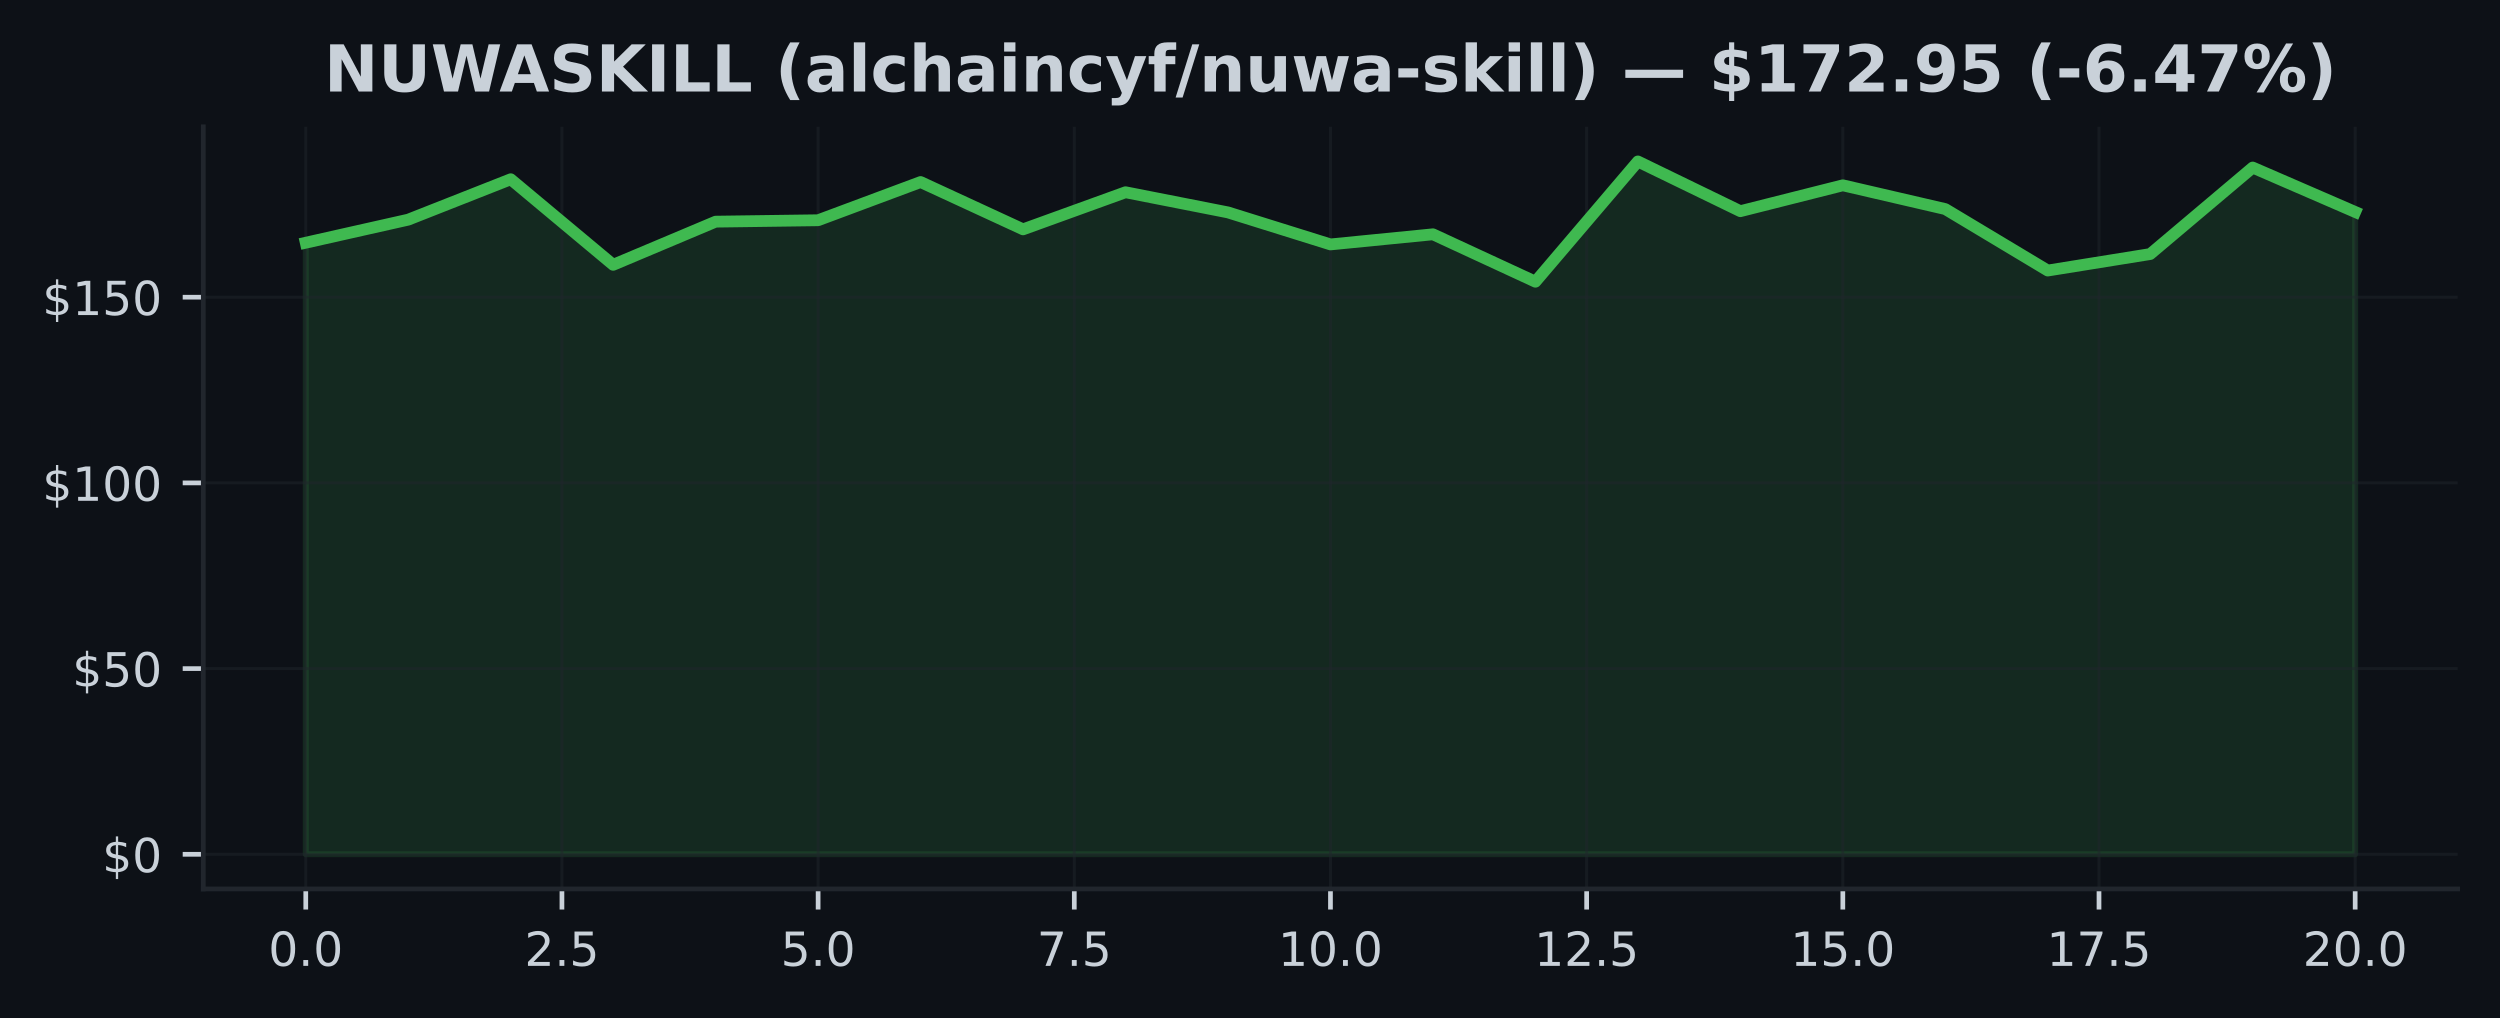
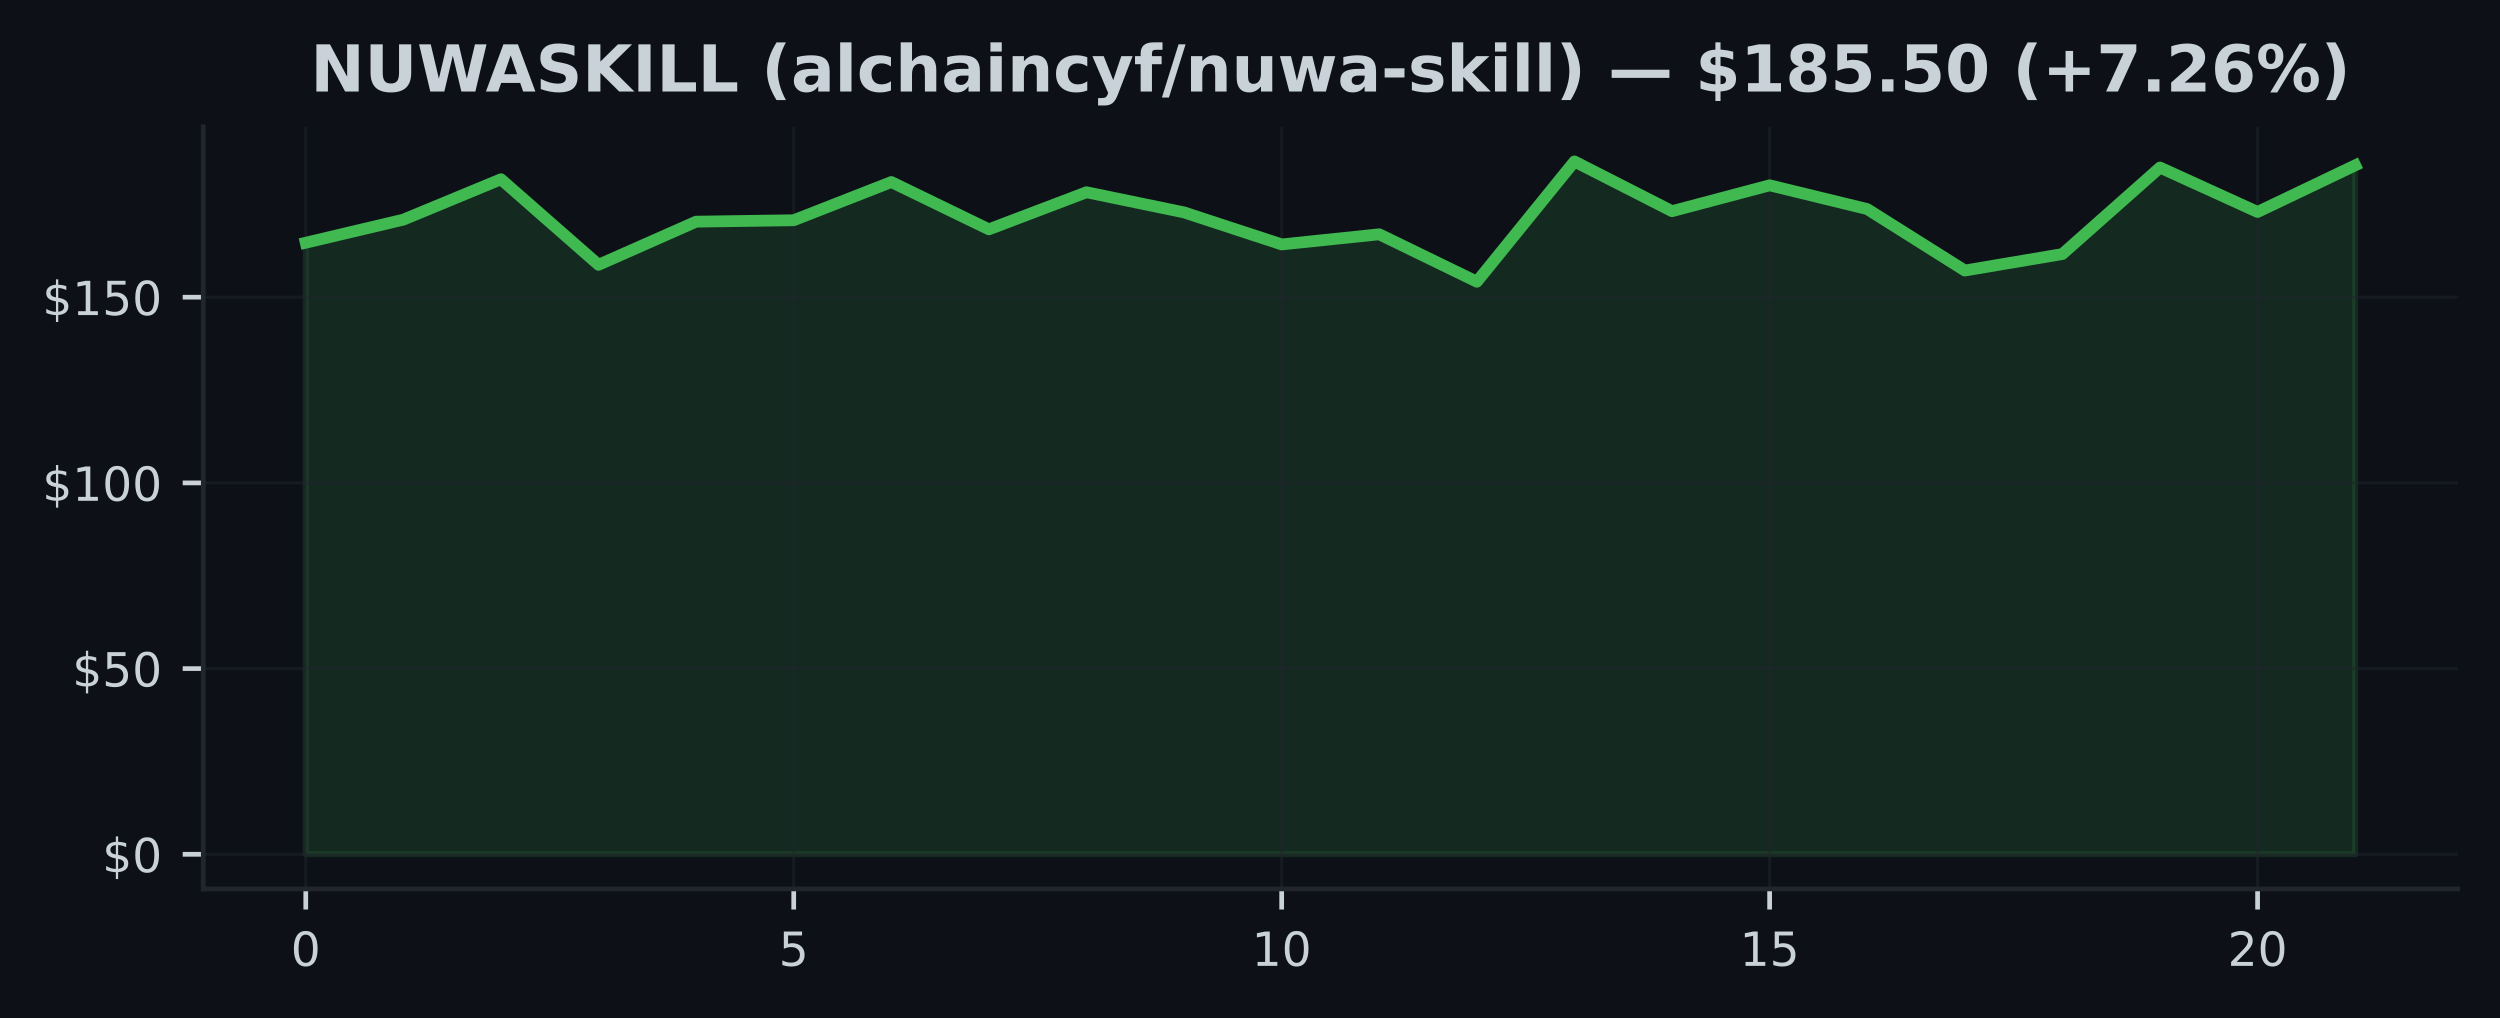
<svg xmlns="http://www.w3.org/2000/svg" xmlns:xlink="http://www.w3.org/1999/xlink" width="425pt" height="173.061pt" viewBox="0 0 425 173.061" version="1.1">
  <defs>
    <style type="text/css">*{stroke-linejoin: round; stroke-linecap: butt}</style>
  </defs>
  <g id="figure_1">
    <g id="patch_1">
      <path d="M 0 173.061  L 425 173.061  L 425 0  L 0 0  z " style="fill: #0d1117" />
    </g>
    <g id="axes_1">
      <g id="patch_2">
        <path d="M 34.56 151.118  L 417.8 151.118  L 417.8 21.558  L 34.56 21.558  z " style="fill: #0d1117" />
      </g>
      <g id="FillBetweenPolyCollection_1">
        <defs>
-           <path id="m38fec01696" d="M 51.98 -27.832  L 51.98 -131.799  L 69.4 -135.72  L 86.82 -142.589  L 104.24 -128.042  L 121.66 -135.379  L 139.08 -135.619  L 156.5 -142.116  L 173.92 -134.072  L 191.34 -140.379  L 208.76 -136.951  L 226.18 -131.509  L 243.6 -133.232  L 261.02 -125.17  L 278.44 -145.613  L 295.86 -137.159  L 313.28 -141.56  L 330.7 -137.519  L 348.12 -127.07  L 365.54 -129.873  L 382.96 -144.578  L 400.38 -137.027  L 400.38 -27.832  L 400.38 -27.832  L 382.96 -27.832  L 365.54 -27.832  L 348.12 -27.832  L 330.7 -27.832  L 313.28 -27.832  L 295.86 -27.832  L 278.44 -27.832  L 261.02 -27.832  L 243.6 -27.832  L 226.18 -27.832  L 208.76 -27.832  L 191.34 -27.832  L 173.92 -27.832  L 156.5 -27.832  L 139.08 -27.832  L 121.66 -27.832  L 104.24 -27.832  L 86.82 -27.832  L 69.4 -27.832  L 51.98 -27.832  z " style="stroke: #3fb950; stroke-opacity: 0.15" />
+           <path id="m4624e35504" d="M 51.98 -27.832  L 51.98 -131.799  L 68.57 -135.72  L 85.161 -142.589  L 101.751 -128.042  L 118.342 -135.379  L 134.932 -135.619  L 151.523 -142.116  L 168.113 -134.072  L 184.704 -140.379  L 201.294 -136.951  L 217.885 -131.509  L 234.475 -133.232  L 251.066 -125.17  L 267.656 -145.613  L 284.247 -137.159  L 300.837 -141.56  L 317.428 -137.519  L 334.018 -127.07  L 350.609 -129.873  L 367.199 -144.578  L 383.79 -137.027  L 400.38 -144.95  L 400.38 -27.832  L 400.38 -27.832  L 383.79 -27.832  L 367.199 -27.832  L 350.609 -27.832  L 334.018 -27.832  L 317.428 -27.832  L 300.837 -27.832  L 284.247 -27.832  L 267.656 -27.832  L 251.066 -27.832  L 234.475 -27.832  L 217.885 -27.832  L 201.294 -27.832  L 184.704 -27.832  L 168.113 -27.832  L 151.523 -27.832  L 134.932 -27.832  L 118.342 -27.832  L 101.751 -27.832  L 85.161 -27.832  L 68.57 -27.832  L 51.98 -27.832  z " style="stroke: #3fb950; stroke-opacity: 0.15" />
        </defs>
-         <g clip-path="url(#p7808bc5bac)">
-           <use xlink:href="#m38fec01696" x="0" y="173.061" style="fill: #3fb950; fill-opacity: 0.15; stroke: #3fb950; stroke-opacity: 0.15" />
+         <g clip-path="url(#p71790ba3cb)">
+           <use xlink:href="#m4624e35504" x="0" y="173.061" style="fill: #3fb950; fill-opacity: 0.15; stroke: #3fb950; stroke-opacity: 0.15" />
        </g>
      </g>
      <g id="matplotlib.axis_1">
        <g id="xtick_1">
          <g id="line2d_1">
-             <path d="M 51.98 151.118  L 51.98 21.558  " clip-path="url(#p7808bc5bac)" style="fill: none; stroke: #21262d; stroke-opacity: 0.5; stroke-width: 0.5; stroke-linecap: square" />
+             <path d="M 51.98 151.118  L 51.98 21.558  " clip-path="url(#p71790ba3cb)" style="fill: none; stroke: #21262d; stroke-opacity: 0.5; stroke-width: 0.5; stroke-linecap: square" />
          </g>
          <g id="line2d_2">
            <defs>
-               <path id="mf707129010" d="M 0 0  L 0 3.5  " style="stroke: #c9d1d9; stroke-width: 0.8" />
+               <path id="m73d5adb176" d="M 0 0  L 0 3.5  " style="stroke: #c9d1d9; stroke-width: 0.8" />
            </defs>
            <g>
-               <use xlink:href="#mf707129010" x="51.98" y="151.118" style="fill: #c9d1d9; stroke: #c9d1d9; stroke-width: 0.8" />
+               <use xlink:href="#m73d5adb176" x="51.98" y="151.118" style="fill: #c9d1d9; stroke: #c9d1d9; stroke-width: 0.8" />
            </g>
          </g>
          <g id="text_1">
-             <g style="fill: #c9d1d9" transform="translate(45.61875 164.197) scale(0.08 -0.08)">
+             <g style="fill: #c9d1d9" transform="translate(49.435 164.197) scale(0.08 -0.08)">
              <defs>
                <path id="DejaVuSans-30" d="M 2034 4250  Q 1547 4250 1301 3770  Q 1056 3291 1056 2328  Q 1056 1369 1301 889  Q 1547 409 2034 409  Q 2525 409 2770 889  Q 3016 1369 3016 2328  Q 3016 3291 2770 3770  Q 2525 4250 2034 4250  z M 2034 4750  Q 2819 4750 3233 4129  Q 3647 3509 3647 2328  Q 3647 1150 3233 529  Q 2819 -91 2034 -91  Q 1250 -91 836 529  Q 422 1150 422 2328  Q 422 3509 836 4129  Q 1250 4750 2034 4750  z " transform="scale(0.015625)" />
-                 <path id="DejaVuSans-2e" d="M 684 794  L 1344 794  L 1344 0  L 684 0  L 684 794  z " transform="scale(0.015625)" />
              </defs>
              <use xlink:href="#DejaVuSans-30" />
-               <use xlink:href="#DejaVuSans-2e" transform="translate(63.62305 0)" />
-               <use xlink:href="#DejaVuSans-30" transform="translate(95.41016 0)" />
            </g>
          </g>
        </g>
        <g id="xtick_2">
          <g id="line2d_3">
-             <path d="M 95.53 151.118  L 95.53 21.558  " clip-path="url(#p7808bc5bac)" style="fill: none; stroke: #21262d; stroke-opacity: 0.5; stroke-width: 0.5; stroke-linecap: square" />
+             <path d="M 134.932 151.118  L 134.932 21.558  " clip-path="url(#p71790ba3cb)" style="fill: none; stroke: #21262d; stroke-opacity: 0.5; stroke-width: 0.5; stroke-linecap: square" />
          </g>
          <g id="line2d_4">
            <g>
-               <use xlink:href="#mf707129010" x="95.53" y="151.118" style="fill: #c9d1d9; stroke: #c9d1d9; stroke-width: 0.8" />
+               <use xlink:href="#m73d5adb176" x="134.932" y="151.118" style="fill: #c9d1d9; stroke: #c9d1d9; stroke-width: 0.8" />
            </g>
          </g>
          <g id="text_2">
-             <g style="fill: #c9d1d9" transform="translate(89.16875 164.197) scale(0.08 -0.08)">
-               <defs>
-                 <path id="DejaVuSans-32" d="M 1228 531  L 3431 531  L 3431 0  L 469 0  L 469 531  Q 828 903 1448 1529  Q 2069 2156 2228 2338  Q 2531 2678 2651 2914  Q 2772 3150 2772 3378  Q 2772 3750 2511 3984  Q 2250 4219 1831 4219  Q 1534 4219 1204 4116  Q 875 4013 500 3803  L 500 4441  Q 881 4594 1212 4672  Q 1544 4750 1819 4750  Q 2544 4750 2975 4387  Q 3406 4025 3406 3419  Q 3406 3131 3298 2873  Q 3191 2616 2906 2266  Q 2828 2175 2409 1742  Q 1991 1309 1228 531  z " transform="scale(0.015625)" />
+             <g style="fill: #c9d1d9" transform="translate(132.3874 164.197) scale(0.08 -0.08)">
+               <defs>
                <path id="DejaVuSans-35" d="M 691 4666  L 3169 4666  L 3169 4134  L 1269 4134  L 1269 2991  Q 1406 3038 1543 3061  Q 1681 3084 1819 3084  Q 2600 3084 3056 2656  Q 3513 2228 3513 1497  Q 3513 744 3044 326  Q 2575 -91 1722 -91  Q 1428 -91 1123 -41  Q 819 9 494 109  L 494 744  Q 775 591 1075 516  Q 1375 441 1709 441  Q 2250 441 2565 725  Q 2881 1009 2881 1497  Q 2881 1984 2565 2268  Q 2250 2553 1709 2553  Q 1456 2553 1204 2497  Q 953 2441 691 2322  L 691 4666  z " transform="scale(0.015625)" />
              </defs>
-               <use xlink:href="#DejaVuSans-32" />
-               <use xlink:href="#DejaVuSans-2e" transform="translate(63.62305 0)" />
-               <use xlink:href="#DejaVuSans-35" transform="translate(95.41016 0)" />
+               <use xlink:href="#DejaVuSans-35" />
            </g>
          </g>
        </g>
        <g id="xtick_3">
          <g id="line2d_5">
-             <path d="M 139.08 151.118  L 139.08 21.558  " clip-path="url(#p7808bc5bac)" style="fill: none; stroke: #21262d; stroke-opacity: 0.5; stroke-width: 0.5; stroke-linecap: square" />
+             <path d="M 217.885 151.118  L 217.885 21.558  " clip-path="url(#p71790ba3cb)" style="fill: none; stroke: #21262d; stroke-opacity: 0.5; stroke-width: 0.5; stroke-linecap: square" />
          </g>
          <g id="line2d_6">
            <g>
-               <use xlink:href="#mf707129010" x="139.08" y="151.118" style="fill: #c9d1d9; stroke: #c9d1d9; stroke-width: 0.8" />
+               <use xlink:href="#m73d5adb176" x="217.885" y="151.118" style="fill: #c9d1d9; stroke: #c9d1d9; stroke-width: 0.8" />
            </g>
          </g>
          <g id="text_3">
-             <g style="fill: #c9d1d9" transform="translate(132.7188 164.197) scale(0.08 -0.08)">
-               <use xlink:href="#DejaVuSans-35" />
-               <use xlink:href="#DejaVuSans-2e" transform="translate(63.62305 0)" />
-               <use xlink:href="#DejaVuSans-30" transform="translate(95.41016 0)" />
+             <g style="fill: #c9d1d9" transform="translate(212.7948 164.197) scale(0.08 -0.08)">
+               <defs>
+                 <path id="DejaVuSans-31" d="M 794 531  L 1825 531  L 1825 4091  L 703 3866  L 703 4441  L 1819 4666  L 2450 4666  L 2450 531  L 3481 531  L 3481 0  L 794 0  L 794 531  z " transform="scale(0.015625)" />
+               </defs>
+               <use xlink:href="#DejaVuSans-31" />
+               <use xlink:href="#DejaVuSans-30" transform="translate(63.62305 0)" />
            </g>
          </g>
        </g>
        <g id="xtick_4">
          <g id="line2d_7">
-             <path d="M 182.63 151.118  L 182.63 21.558  " clip-path="url(#p7808bc5bac)" style="fill: none; stroke: #21262d; stroke-opacity: 0.5; stroke-width: 0.5; stroke-linecap: square" />
+             <path d="M 300.837 151.118  L 300.837 21.558  " clip-path="url(#p71790ba3cb)" style="fill: none; stroke: #21262d; stroke-opacity: 0.5; stroke-width: 0.5; stroke-linecap: square" />
          </g>
          <g id="line2d_8">
            <g>
-               <use xlink:href="#mf707129010" x="182.63" y="151.118" style="fill: #c9d1d9; stroke: #c9d1d9; stroke-width: 0.8" />
+               <use xlink:href="#m73d5adb176" x="300.837" y="151.118" style="fill: #c9d1d9; stroke: #c9d1d9; stroke-width: 0.8" />
            </g>
          </g>
          <g id="text_4">
-             <g style="fill: #c9d1d9" transform="translate(176.2688 164.197) scale(0.08 -0.08)">
-               <defs>
-                 <path id="DejaVuSans-37" d="M 525 4666  L 3525 4666  L 3525 4397  L 1831 0  L 1172 0  L 2766 4134  L 525 4134  L 525 4666  z " transform="scale(0.015625)" />
-               </defs>
-               <use xlink:href="#DejaVuSans-37" />
-               <use xlink:href="#DejaVuSans-2e" transform="translate(63.62305 0)" />
-               <use xlink:href="#DejaVuSans-35" transform="translate(95.41016 0)" />
+             <g style="fill: #c9d1d9" transform="translate(295.7471 164.197) scale(0.08 -0.08)">
+               <use xlink:href="#DejaVuSans-31" />
+               <use xlink:href="#DejaVuSans-35" transform="translate(63.62305 0)" />
            </g>
          </g>
        </g>
        <g id="xtick_5">
          <g id="line2d_9">
-             <path d="M 226.18 151.118  L 226.18 21.558  " clip-path="url(#p7808bc5bac)" style="fill: none; stroke: #21262d; stroke-opacity: 0.5; stroke-width: 0.5; stroke-linecap: square" />
+             <path d="M 383.79 151.118  L 383.79 21.558  " clip-path="url(#p71790ba3cb)" style="fill: none; stroke: #21262d; stroke-opacity: 0.5; stroke-width: 0.5; stroke-linecap: square" />
          </g>
          <g id="line2d_10">
            <g>
-               <use xlink:href="#mf707129010" x="226.18" y="151.118" style="fill: #c9d1d9; stroke: #c9d1d9; stroke-width: 0.8" />
+               <use xlink:href="#m73d5adb176" x="383.79" y="151.118" style="fill: #c9d1d9; stroke: #c9d1d9; stroke-width: 0.8" />
            </g>
          </g>
          <g id="text_5">
-             <g style="fill: #c9d1d9" transform="translate(217.2738 164.197) scale(0.08 -0.08)">
-               <defs>
-                 <path id="DejaVuSans-31" d="M 794 531  L 1825 531  L 1825 4091  L 703 3866  L 703 4441  L 1819 4666  L 2450 4666  L 2450 531  L 3481 531  L 3481 0  L 794 0  L 794 531  z " transform="scale(0.015625)" />
-               </defs>
-               <use xlink:href="#DejaVuSans-31" />
-               <use xlink:href="#DejaVuSans-30" transform="translate(63.62305 0)" />
-               <use xlink:href="#DejaVuSans-2e" transform="translate(127.2461 0)" />
-               <use xlink:href="#DejaVuSans-30" transform="translate(159.0332 0)" />
-             </g>
-           </g>
-         </g>
-         <g id="xtick_6">
-           <g id="line2d_11">
-             <path d="M 269.73 151.118  L 269.73 21.558  " clip-path="url(#p7808bc5bac)" style="fill: none; stroke: #21262d; stroke-opacity: 0.5; stroke-width: 0.5; stroke-linecap: square" />
-           </g>
-           <g id="line2d_12">
-             <g>
-               <use xlink:href="#mf707129010" x="269.73" y="151.118" style="fill: #c9d1d9; stroke: #c9d1d9; stroke-width: 0.8" />
-             </g>
-           </g>
-           <g id="text_6">
-             <g style="fill: #c9d1d9" transform="translate(260.8238 164.197) scale(0.08 -0.08)">
-               <use xlink:href="#DejaVuSans-31" />
-               <use xlink:href="#DejaVuSans-32" transform="translate(63.62305 0)" />
-               <use xlink:href="#DejaVuSans-2e" transform="translate(127.2461 0)" />
-               <use xlink:href="#DejaVuSans-35" transform="translate(159.0332 0)" />
-             </g>
-           </g>
-         </g>
-         <g id="xtick_7">
-           <g id="line2d_13">
-             <path d="M 313.28 151.118  L 313.28 21.558  " clip-path="url(#p7808bc5bac)" style="fill: none; stroke: #21262d; stroke-opacity: 0.5; stroke-width: 0.5; stroke-linecap: square" />
-           </g>
-           <g id="line2d_14">
-             <g>
-               <use xlink:href="#mf707129010" x="313.28" y="151.118" style="fill: #c9d1d9; stroke: #c9d1d9; stroke-width: 0.8" />
-             </g>
-           </g>
-           <g id="text_7">
-             <g style="fill: #c9d1d9" transform="translate(304.3737 164.197) scale(0.08 -0.08)">
-               <use xlink:href="#DejaVuSans-31" />
-               <use xlink:href="#DejaVuSans-35" transform="translate(63.62305 0)" />
-               <use xlink:href="#DejaVuSans-2e" transform="translate(127.2461 0)" />
-               <use xlink:href="#DejaVuSans-30" transform="translate(159.0332 0)" />
-             </g>
-           </g>
-         </g>
-         <g id="xtick_8">
-           <g id="line2d_15">
-             <path d="M 356.83 151.118  L 356.83 21.558  " clip-path="url(#p7808bc5bac)" style="fill: none; stroke: #21262d; stroke-opacity: 0.5; stroke-width: 0.5; stroke-linecap: square" />
-           </g>
-           <g id="line2d_16">
-             <g>
-               <use xlink:href="#mf707129010" x="356.83" y="151.118" style="fill: #c9d1d9; stroke: #c9d1d9; stroke-width: 0.8" />
-             </g>
-           </g>
-           <g id="text_8">
-             <g style="fill: #c9d1d9" transform="translate(347.9237 164.197) scale(0.08 -0.08)">
-               <use xlink:href="#DejaVuSans-31" />
-               <use xlink:href="#DejaVuSans-37" transform="translate(63.62305 0)" />
-               <use xlink:href="#DejaVuSans-2e" transform="translate(127.2461 0)" />
-               <use xlink:href="#DejaVuSans-35" transform="translate(159.0332 0)" />
-             </g>
-           </g>
-         </g>
-         <g id="xtick_9">
-           <g id="line2d_17">
-             <path d="M 400.38 151.118  L 400.38 21.558  " clip-path="url(#p7808bc5bac)" style="fill: none; stroke: #21262d; stroke-opacity: 0.5; stroke-width: 0.5; stroke-linecap: square" />
-           </g>
-           <g id="line2d_18">
-             <g>
-               <use xlink:href="#mf707129010" x="400.38" y="151.118" style="fill: #c9d1d9; stroke: #c9d1d9; stroke-width: 0.8" />
-             </g>
-           </g>
-           <g id="text_9">
-             <g style="fill: #c9d1d9" transform="translate(391.4737 164.197) scale(0.08 -0.08)">
+             <g style="fill: #c9d1d9" transform="translate(378.6995 164.197) scale(0.08 -0.08)">
+               <defs>
+                 <path id="DejaVuSans-32" d="M 1228 531  L 3431 531  L 3431 0  L 469 0  L 469 531  Q 828 903 1448 1529  Q 2069 2156 2228 2338  Q 2531 2678 2651 2914  Q 2772 3150 2772 3378  Q 2772 3750 2511 3984  Q 2250 4219 1831 4219  Q 1534 4219 1204 4116  Q 875 4013 500 3803  L 500 4441  Q 881 4594 1212 4672  Q 1544 4750 1819 4750  Q 2544 4750 2975 4387  Q 3406 4025 3406 3419  Q 3406 3131 3298 2873  Q 3191 2616 2906 2266  Q 2828 2175 2409 1742  Q 1991 1309 1228 531  z " transform="scale(0.015625)" />
+               </defs>
              <use xlink:href="#DejaVuSans-32" />
              <use xlink:href="#DejaVuSans-30" transform="translate(63.62305 0)" />
-               <use xlink:href="#DejaVuSans-2e" transform="translate(127.2461 0)" />
-               <use xlink:href="#DejaVuSans-30" transform="translate(159.0332 0)" />
            </g>
          </g>
        </g>
      </g>
      <g id="matplotlib.axis_2">
        <g id="ytick_1">
-           <g id="line2d_19">
-             <path d="M 34.56 145.229  L 417.8 145.229  " clip-path="url(#p7808bc5bac)" style="fill: none; stroke: #21262d; stroke-opacity: 0.5; stroke-width: 0.5; stroke-linecap: square" />
-           </g>
-           <g id="line2d_20">
+           <g id="line2d_11">
+             <path d="M 34.56 145.229  L 417.8 145.229  " clip-path="url(#p71790ba3cb)" style="fill: none; stroke: #21262d; stroke-opacity: 0.5; stroke-width: 0.5; stroke-linecap: square" />
+           </g>
+           <g id="line2d_12">
            <defs>
-               <path id="m2c78cc59fc" d="M 0 0  L -3.5 0  " style="stroke: #c9d1d9; stroke-width: 0.8" />
+               <path id="mf3422c7483" d="M 0 0  L -3.5 0  " style="stroke: #c9d1d9; stroke-width: 0.8" />
            </defs>
            <g>
-               <use xlink:href="#m2c78cc59fc" x="34.56" y="145.229" style="fill: #c9d1d9; stroke: #c9d1d9; stroke-width: 0.8" />
-             </g>
-           </g>
-           <g id="text_10">
+               <use xlink:href="#mf3422c7483" x="34.56" y="145.229" style="fill: #c9d1d9; stroke: #c9d1d9; stroke-width: 0.8" />
+             </g>
+           </g>
+           <g id="text_6">
            <g style="fill: #c9d1d9" transform="translate(17.38 148.2686) scale(0.08 -0.08)">
              <defs>
                <path id="DejaVuSans-24" d="M 2163 -941  L 1850 -941  L 1847 0  Q 1519 6 1191 76  Q 863 147 531 288  L 531 850  Q 850 650 1176 548  Q 1503 447 1850 444  L 1850 1869  Q 1159 1981 845 2250  Q 531 2519 531 2988  Q 531 3497 872 3790  Q 1213 4084 1850 4128  L 1850 4863  L 2163 4863  L 2163 4138  Q 2453 4125 2725 4076  Q 2997 4028 3256 3944  L 3256 3397  Q 2997 3528 2723 3600  Q 2450 3672 2163 3684  L 2163 2350  Q 2872 2241 3206 1959  Q 3541 1678 3541 1191  Q 3541 663 3186 358  Q 2831 53 2163 6  L 2163 -941  z M 1850 2406  L 1850 3688  Q 1488 3647 1297 3481  Q 1106 3316 1106 3041  Q 1106 2772 1282 2622  Q 1459 2472 1850 2406  z M 2163 1806  L 2163 453  Q 2559 506 2761 678  Q 2963 850 2963 1131  Q 2963 1406 2770 1568  Q 2578 1731 2163 1806  z " transform="scale(0.015625)" />
              </defs>
              <use xlink:href="#DejaVuSans-24" />
              <use xlink:href="#DejaVuSans-30" transform="translate(63.62305 0)" />
            </g>
          </g>
        </g>
        <g id="ytick_2">
-           <g id="line2d_21">
-             <path d="M 34.56 113.661  L 417.8 113.661  " clip-path="url(#p7808bc5bac)" style="fill: none; stroke: #21262d; stroke-opacity: 0.5; stroke-width: 0.5; stroke-linecap: square" />
-           </g>
-           <g id="line2d_22">
-             <g>
-               <use xlink:href="#m2c78cc59fc" x="34.56" y="113.661" style="fill: #c9d1d9; stroke: #c9d1d9; stroke-width: 0.8" />
-             </g>
-           </g>
-           <g id="text_11">
+           <g id="line2d_13">
+             <path d="M 34.56 113.661  L 417.8 113.661  " clip-path="url(#p71790ba3cb)" style="fill: none; stroke: #21262d; stroke-opacity: 0.5; stroke-width: 0.5; stroke-linecap: square" />
+           </g>
+           <g id="line2d_14">
+             <g>
+               <use xlink:href="#mf3422c7483" x="34.56" y="113.661" style="fill: #c9d1d9; stroke: #c9d1d9; stroke-width: 0.8" />
+             </g>
+           </g>
+           <g id="text_7">
            <g style="fill: #c9d1d9" transform="translate(12.29 116.7001) scale(0.08 -0.08)">
              <use xlink:href="#DejaVuSans-24" />
              <use xlink:href="#DejaVuSans-35" transform="translate(63.62305 0)" />
              <use xlink:href="#DejaVuSans-30" transform="translate(127.2461 0)" />
            </g>
          </g>
        </g>
        <g id="ytick_3">
-           <g id="line2d_23">
-             <path d="M 34.56 82.092  L 417.8 82.092  " clip-path="url(#p7808bc5bac)" style="fill: none; stroke: #21262d; stroke-opacity: 0.5; stroke-width: 0.5; stroke-linecap: square" />
-           </g>
-           <g id="line2d_24">
-             <g>
-               <use xlink:href="#m2c78cc59fc" x="34.56" y="82.092" style="fill: #c9d1d9; stroke: #c9d1d9; stroke-width: 0.8" />
-             </g>
-           </g>
-           <g id="text_12">
+           <g id="line2d_15">
+             <path d="M 34.56 82.092  L 417.8 82.092  " clip-path="url(#p71790ba3cb)" style="fill: none; stroke: #21262d; stroke-opacity: 0.5; stroke-width: 0.5; stroke-linecap: square" />
+           </g>
+           <g id="line2d_16">
+             <g>
+               <use xlink:href="#mf3422c7483" x="34.56" y="82.092" style="fill: #c9d1d9; stroke: #c9d1d9; stroke-width: 0.8" />
+             </g>
+           </g>
+           <g id="text_8">
            <g style="fill: #c9d1d9" transform="translate(7.2 85.1317) scale(0.08 -0.08)">
              <use xlink:href="#DejaVuSans-24" />
              <use xlink:href="#DejaVuSans-31" transform="translate(63.62305 0)" />
              <use xlink:href="#DejaVuSans-30" transform="translate(127.2461 0)" />
              <use xlink:href="#DejaVuSans-30" transform="translate(190.8691 0)" />
            </g>
          </g>
        </g>
        <g id="ytick_4">
-           <g id="line2d_25">
-             <path d="M 34.56 50.524  L 417.8 50.524  " clip-path="url(#p7808bc5bac)" style="fill: none; stroke: #21262d; stroke-opacity: 0.5; stroke-width: 0.5; stroke-linecap: square" />
-           </g>
-           <g id="line2d_26">
-             <g>
-               <use xlink:href="#m2c78cc59fc" x="34.56" y="50.524" style="fill: #c9d1d9; stroke: #c9d1d9; stroke-width: 0.8" />
-             </g>
-           </g>
-           <g id="text_13">
+           <g id="line2d_17">
+             <path d="M 34.56 50.524  L 417.8 50.524  " clip-path="url(#p71790ba3cb)" style="fill: none; stroke: #21262d; stroke-opacity: 0.5; stroke-width: 0.5; stroke-linecap: square" />
+           </g>
+           <g id="line2d_18">
+             <g>
+               <use xlink:href="#mf3422c7483" x="34.56" y="50.524" style="fill: #c9d1d9; stroke: #c9d1d9; stroke-width: 0.8" />
+             </g>
+           </g>
+           <g id="text_9">
            <g style="fill: #c9d1d9" transform="translate(7.2 53.56327) scale(0.08 -0.08)">
              <use xlink:href="#DejaVuSans-24" />
              <use xlink:href="#DejaVuSans-31" transform="translate(63.62305 0)" />
              <use xlink:href="#DejaVuSans-35" transform="translate(127.2461 0)" />
              <use xlink:href="#DejaVuSans-30" transform="translate(190.8691 0)" />
            </g>
          </g>
        </g>
      </g>
-       <g id="line2d_27">
-         <path d="M 51.98 41.262  L 69.4 37.341  L 86.82 30.472  L 104.24 45.018  L 121.66 37.682  L 139.08 37.442  L 156.5 30.945  L 173.92 38.989  L 191.34 32.681  L 208.76 36.11  L 226.18 41.552  L 243.6 39.829  L 261.02 47.891  L 278.44 27.447  L 295.86 35.901  L 313.28 31.501  L 330.7 35.542  L 348.12 45.991  L 365.54 43.187  L 382.96 28.483  L 400.38 36.034  " clip-path="url(#p7808bc5bac)" style="fill: none; stroke: #3fb950; stroke-width: 2; stroke-linecap: square" />
+       <g id="line2d_19">
+         <path d="M 51.98 41.262  L 68.57 37.341  L 85.161 30.472  L 101.751 45.018  L 118.342 37.682  L 134.932 37.442  L 151.523 30.945  L 168.113 38.989  L 184.704 32.681  L 201.294 36.11  L 217.885 41.552  L 234.475 39.829  L 251.066 47.891  L 267.656 27.447  L 284.247 35.901  L 300.837 31.501  L 317.428 35.542  L 334.018 45.991  L 350.609 43.187  L 367.199 28.483  L 383.79 36.034  L 400.38 28.11  " clip-path="url(#p71790ba3cb)" style="fill: none; stroke: #3fb950; stroke-width: 2; stroke-linecap: square" />
      </g>
      <g id="patch_3">
        <path d="M 34.56 151.118  L 34.56 21.558  " style="fill: none; stroke: #21262d; stroke-width: 0.8; stroke-linejoin: miter; stroke-linecap: square" />
      </g>
      <g id="patch_4">
        <path d="M 34.56 151.118  L 417.8 151.118  " style="fill: none; stroke: #21262d; stroke-width: 0.8; stroke-linejoin: miter; stroke-linecap: square" />
      </g>
-       <g id="text_14">
-         <g style="fill: #c9d1d9" transform="translate(55.10508 15.55828) scale(0.11 -0.11)">
+       <g id="text_10">
+         <g style="fill: #c9d1d9" transform="translate(52.77875 15.55828) scale(0.11 -0.11)">
          <defs>
            <path id="DejaVuSans-Bold-4e" d="M 588 4666  L 1931 4666  L 3628 1466  L 3628 4666  L 4769 4666  L 4769 0  L 3425 0  L 1728 3200  L 1728 0  L 588 0  L 588 4666  z " transform="scale(0.015625)" />
            <path id="DejaVuSans-Bold-55" d="M 588 4666  L 1791 4666  L 1791 1869  Q 1791 1291 1980 1042  Q 2169 794 2597 794  Q 3028 794 3217 1042  Q 3406 1291 3406 1869  L 3406 4666  L 4609 4666  L 4609 1869  Q 4609 878 4112 393  Q 3616 -91 2597 -91  Q 1581 -91 1084 393  Q 588 878 588 1869  L 588 4666  z " transform="scale(0.015625)" />
            <path id="DejaVuSans-Bold-57" d="M 191 4666  L 1344 4666  L 2150 1275  L 2950 4666  L 4109 4666  L 4909 1275  L 5716 4666  L 6859 4666  L 5759 0  L 4372 0  L 3525 3547  L 2688 0  L 1300 0  L 191 4666  z " transform="scale(0.015625)" />
            <path id="DejaVuSans-Bold-41" d="M 3419 850  L 1538 850  L 1241 0  L 31 0  L 1759 4666  L 3194 4666  L 4922 0  L 3713 0  L 3419 850  z M 1838 1716  L 3116 1716  L 2478 3572  L 1838 1716  z " transform="scale(0.015625)" />
            <path id="DejaVuSans-Bold-53" d="M 3834 4519  L 3834 3531  Q 3450 3703 3084 3790  Q 2719 3878 2394 3878  Q 1963 3878 1756 3759  Q 1550 3641 1550 3391  Q 1550 3203 1689 3098  Q 1828 2994 2194 2919  L 2706 2816  Q 3484 2659 3812 2340  Q 4141 2022 4141 1434  Q 4141 663 3683 286  Q 3225 -91 2284 -91  Q 1841 -91 1394 -6  Q 947 78 500 244  L 500 1259  Q 947 1022 1364 901  Q 1781 781 2169 781  Q 2563 781 2772 912  Q 2981 1044 2981 1288  Q 2981 1506 2839 1625  Q 2697 1744 2272 1838  L 1806 1941  Q 1106 2091 782 2419  Q 459 2747 459 3303  Q 459 4000 909 4375  Q 1359 4750 2203 4750  Q 2588 4750 2994 4692  Q 3400 4634 3834 4519  z " transform="scale(0.015625)" />
            <path id="DejaVuSans-Bold-4b" d="M 588 4666  L 1791 4666  L 1791 2963  L 3525 4666  L 4922 4666  L 2675 2456  L 5153 0  L 3647 0  L 1791 1838  L 1791 0  L 588 0  L 588 4666  z " transform="scale(0.015625)" />
            <path id="DejaVuSans-Bold-49" d="M 588 4666  L 1791 4666  L 1791 0  L 588 0  L 588 4666  z " transform="scale(0.015625)" />
            <path id="DejaVuSans-Bold-4c" d="M 588 4666  L 1791 4666  L 1791 909  L 3903 909  L 3903 0  L 588 0  L 588 4666  z " transform="scale(0.015625)" />
            <path id="DejaVuSans-Bold-20" transform="scale(0.015625)" />
            <path id="DejaVuSans-Bold-28" d="M 2413 -844  L 1484 -844  Q 1006 -72 778 623  Q 550 1319 550 2003  Q 550 2688 779 3389  Q 1009 4091 1484 4856  L 2413 4856  Q 2013 4116 1813 3408  Q 1613 2700 1613 2009  Q 1613 1319 1811 609  Q 2009 -100 2413 -844  z " transform="scale(0.015625)" />
            <path id="DejaVuSans-Bold-61" d="M 2106 1575  Q 1756 1575 1579 1456  Q 1403 1338 1403 1106  Q 1403 894 1545 773  Q 1688 653 1941 653  Q 2256 653 2472 879  Q 2688 1106 2688 1447  L 2688 1575  L 2106 1575  z M 3816 1997  L 3816 0  L 2688 0  L 2688 519  Q 2463 200 2181 54  Q 1900 -91 1497 -91  Q 953 -91 614 226  Q 275 544 275 1050  Q 275 1666 698 1953  Q 1122 2241 2028 2241  L 2688 2241  L 2688 2328  Q 2688 2594 2478 2717  Q 2269 2841 1825 2841  Q 1466 2841 1156 2769  Q 847 2697 581 2553  L 581 3406  Q 941 3494 1303 3539  Q 1666 3584 2028 3584  Q 2975 3584 3395 3211  Q 3816 2838 3816 1997  z " transform="scale(0.015625)" />
            <path id="DejaVuSans-Bold-6c" d="M 538 4863  L 1656 4863  L 1656 0  L 538 0  L 538 4863  z " transform="scale(0.015625)" />
            <path id="DejaVuSans-Bold-63" d="M 3366 3391  L 3366 2478  Q 3138 2634 2908 2709  Q 2678 2784 2431 2784  Q 1963 2784 1702 2511  Q 1441 2238 1441 1747  Q 1441 1256 1702 982  Q 1963 709 2431 709  Q 2694 709 2930 787  Q 3166 866 3366 1019  L 3366 103  Q 3103 6 2833 -42  Q 2563 -91 2291 -91  Q 1344 -91 809 395  Q 275 881 275 1747  Q 275 2613 809 3098  Q 1344 3584 2291 3584  Q 2566 3584 2833 3536  Q 3100 3488 3366 3391  z " transform="scale(0.015625)" />
            <path id="DejaVuSans-Bold-68" d="M 4056 2131  L 4056 0  L 2931 0  L 2931 347  L 2931 1625  Q 2931 2084 2911 2256  Q 2891 2428 2841 2509  Q 2775 2619 2662 2680  Q 2550 2741 2406 2741  Q 2056 2741 1856 2470  Q 1656 2200 1656 1722  L 1656 0  L 538 0  L 538 4863  L 1656 4863  L 1656 2988  Q 1909 3294 2193 3439  Q 2478 3584 2822 3584  Q 3428 3584 3742 3212  Q 4056 2841 4056 2131  z " transform="scale(0.015625)" />
            <path id="DejaVuSans-Bold-69" d="M 538 3500  L 1656 3500  L 1656 0  L 538 0  L 538 3500  z M 538 4863  L 1656 4863  L 1656 3950  L 538 3950  L 538 4863  z " transform="scale(0.015625)" />
            <path id="DejaVuSans-Bold-6e" d="M 4056 2131  L 4056 0  L 2931 0  L 2931 347  L 2931 1631  Q 2931 2084 2911 2256  Q 2891 2428 2841 2509  Q 2775 2619 2662 2680  Q 2550 2741 2406 2741  Q 2056 2741 1856 2470  Q 1656 2200 1656 1722  L 1656 0  L 538 0  L 538 3500  L 1656 3500  L 1656 2988  Q 1909 3294 2193 3439  Q 2478 3584 2822 3584  Q 3428 3584 3742 3212  Q 4056 2841 4056 2131  z " transform="scale(0.015625)" />
            <path id="DejaVuSans-Bold-79" d="M 78 3500  L 1197 3500  L 2138 1125  L 2938 3500  L 4056 3500  L 2584 -331  Q 2363 -916 2067 -1148  Q 1772 -1381 1288 -1381  L 641 -1381  L 641 -647  L 991 -647  Q 1275 -647 1404 -556  Q 1534 -466 1606 -231  L 1638 -134  L 78 3500  z " transform="scale(0.015625)" />
            <path id="DejaVuSans-Bold-66" d="M 2841 4863  L 2841 4128  L 2222 4128  Q 1984 4128 1890 4042  Q 1797 3956 1797 3744  L 1797 3500  L 2753 3500  L 2753 2700  L 1797 2700  L 1797 0  L 678 0  L 678 2700  L 122 2700  L 122 3500  L 678 3500  L 678 3744  Q 678 4316 997 4589  Q 1316 4863 1984 4863  L 2841 4863  z " transform="scale(0.015625)" />
            <path id="DejaVuSans-Bold-2f" d="M 1644 4666  L 2338 4666  L 691 -594  L 0 -594  L 1644 4666  z " transform="scale(0.015625)" />
            <path id="DejaVuSans-Bold-75" d="M 500 1363  L 500 3500  L 1625 3500  L 1625 3150  Q 1625 2866 1622 2436  Q 1619 2006 1619 1863  Q 1619 1441 1641 1255  Q 1663 1069 1716 984  Q 1784 875 1895 815  Q 2006 756 2150 756  Q 2500 756 2700 1025  Q 2900 1294 2900 1772  L 2900 3500  L 4019 3500  L 4019 0  L 2900 0  L 2900 506  Q 2647 200 2364 54  Q 2081 -91 1741 -91  Q 1134 -91 817 281  Q 500 653 500 1363  z " transform="scale(0.015625)" />
            <path id="DejaVuSans-Bold-77" d="M 225 3500  L 1313 3500  L 1900 1088  L 2491 3500  L 3425 3500  L 4013 1113  L 4603 3500  L 5691 3500  L 4769 0  L 3547 0  L 2956 2406  L 2369 0  L 1147 0  L 225 3500  z " transform="scale(0.015625)" />
            <path id="DejaVuSans-Bold-2d" d="M 347 2297  L 2309 2297  L 2309 1388  L 347 1388  L 347 2297  z " transform="scale(0.015625)" />
            <path id="DejaVuSans-Bold-73" d="M 3272 3391  L 3272 2541  Q 2913 2691 2578 2766  Q 2244 2841 1947 2841  Q 1628 2841 1473 2761  Q 1319 2681 1319 2516  Q 1319 2381 1436 2309  Q 1553 2238 1856 2203  L 2053 2175  Q 2913 2066 3209 1816  Q 3506 1566 3506 1031  Q 3506 472 3093 190  Q 2681 -91 1863 -91  Q 1516 -91 1145 -36  Q 775 19 384 128  L 384 978  Q 719 816 1070 734  Q 1422 653 1784 653  Q 2113 653 2278 743  Q 2444 834 2444 1013  Q 2444 1163 2330 1236  Q 2216 1309 1875 1350  L 1678 1375  Q 931 1469 631 1722  Q 331 1975 331 2491  Q 331 3047 712 3315  Q 1094 3584 1881 3584  Q 2191 3584 2531 3537  Q 2872 3491 3272 3391  z " transform="scale(0.015625)" />
            <path id="DejaVuSans-Bold-6b" d="M 538 4863  L 1656 4863  L 1656 2216  L 2944 3500  L 4244 3500  L 2534 1894  L 4378 0  L 3022 0  L 1656 1459  L 1656 0  L 538 0  L 538 4863  z " transform="scale(0.015625)" />
            <path id="DejaVuSans-Bold-29" d="M 513 -844  Q 913 -100 1113 609  Q 1313 1319 1313 2009  Q 1313 2700 1113 3408  Q 913 4116 513 4856  L 1441 4856  Q 1916 4091 2145 3389  Q 2375 2688 2375 2003  Q 2375 1319 2147 623  Q 1919 -72 1441 -844  L 513 -844  z " transform="scale(0.015625)" />
            <path id="DejaVuSans-Bold-2014" d="M 344 2156  L 6056 2156  L 6056 1350  L 344 1350  L 344 2156  z " transform="scale(0.015625)" />
            <path id="DejaVuSans-Bold-24" d="M 2484 -941  L 1978 -941  L 1975 0  Q 1584 16 1218 87  Q 853 159 506 288  L 506 1106  Q 866 922 1233 823  Q 1600 725 1978 713  L 1978 1684  L 1875 1703  Q 1128 1834 814 2115  Q 500 2397 500 2925  Q 500 3484 883 3798  Q 1266 4113 1975 4141  L 1978 4863  L 2484 4863  L 2484 4153  Q 2797 4128 3109 4075  Q 3422 4022 3738 3938  L 3738 3144  Q 3425 3275 3112 3348  Q 2800 3422 2484 3438  L 2484 2541  L 2584 2522  Q 3378 2397 3698 2105  Q 4019 1813 4019 1241  Q 4019 666 3637 358  Q 3256 50 2484 6  L 2484 -941  z M 1978 2613  L 1978 3428  Q 1756 3416 1623 3308  Q 1491 3200 1491 3034  Q 1491 2850 1612 2745  Q 1734 2641 1978 2613  z M 2484 1594  L 2484 725  Q 2756 728 2892 831  Q 3028 934 3028 1141  Q 3028 1353 2903 1458  Q 2778 1563 2484 1594  z " transform="scale(0.015625)" />
            <path id="DejaVuSans-Bold-31" d="M 750 831  L 1813 831  L 1813 3847  L 722 3622  L 722 4441  L 1806 4666  L 2950 4666  L 2950 831  L 4013 831  L 4013 0  L 750 0  L 750 831  z " transform="scale(0.015625)" />
+             <path id="DejaVuSans-Bold-38" d="M 2228 2088  Q 1891 2088 1709 1903  Q 1528 1719 1528 1375  Q 1528 1031 1709 848  Q 1891 666 2228 666  Q 2563 666 2741 848  Q 2919 1031 2919 1375  Q 2919 1722 2741 1905  Q 2563 2088 2228 2088  z M 1350 2484  Q 925 2613 709 2878  Q 494 3144 494 3541  Q 494 4131 934 4440  Q 1375 4750 2228 4750  Q 3075 4750 3515 4442  Q 3956 4134 3956 3541  Q 3956 3144 3739 2878  Q 3522 2613 3097 2484  Q 3572 2353 3814 2058  Q 4056 1763 4056 1313  Q 4056 619 3595 264  Q 3134 -91 2228 -91  Q 1319 -91 855 264  Q 391 619 391 1313  Q 391 1763 633 2058  Q 875 2353 1350 2484  z M 1631 3419  Q 1631 3141 1786 2991  Q 1941 2841 2228 2841  Q 2509 2841 2662 2991  Q 2816 3141 2816 3419  Q 2816 3697 2662 3845  Q 2509 3994 2228 3994  Q 1941 3994 1786 3844  Q 1631 3694 1631 3419  z " transform="scale(0.015625)" />
+             <path id="DejaVuSans-Bold-35" d="M 678 4666  L 3669 4666  L 3669 3781  L 1638 3781  L 1638 3059  Q 1775 3097 1914 3117  Q 2053 3138 2203 3138  Q 3056 3138 3531 2711  Q 4006 2284 4006 1522  Q 4006 766 3489 337  Q 2972 -91 2053 -91  Q 1656 -91 1267 -14  Q 878 63 494 219  L 494 1166  Q 875 947 1217 837  Q 1559 728 1863 728  Q 2300 728 2551 942  Q 2803 1156 2803 1522  Q 2803 1891 2551 2103  Q 2300 2316 1863 2316  Q 1603 2316 1309 2248  Q 1016 2181 678 2041  L 678 4666  z " transform="scale(0.015625)" />
+             <path id="DejaVuSans-Bold-2e" d="M 653 1209  L 1778 1209  L 1778 0  L 653 0  L 653 1209  z " transform="scale(0.015625)" />
+             <path id="DejaVuSans-Bold-30" d="M 2944 2338  Q 2944 3213 2780 3570  Q 2616 3928 2228 3928  Q 1841 3928 1675 3570  Q 1509 3213 1509 2338  Q 1509 1453 1675 1090  Q 1841 728 2228 728  Q 2613 728 2778 1090  Q 2944 1453 2944 2338  z M 4147 2328  Q 4147 1169 3647 539  Q 3147 -91 2228 -91  Q 1306 -91 806 539  Q 306 1169 306 2328  Q 306 3491 806 4120  Q 1306 4750 2228 4750  Q 3147 4750 3647 4120  Q 4147 3491 4147 2328  z " transform="scale(0.015625)" />
+             <path id="DejaVuSans-Bold-2b" d="M 3053 4013  L 3053 2375  L 4684 2375  L 4684 1638  L 3053 1638  L 3053 0  L 2309 0  L 2309 1638  L 678 1638  L 678 2375  L 2309 2375  L 2309 4013  L 3053 4013  z " transform="scale(0.015625)" />
            <path id="DejaVuSans-Bold-37" d="M 428 4666  L 3944 4666  L 3944 3988  L 2125 0  L 953 0  L 2675 3781  L 428 3781  L 428 4666  z " transform="scale(0.015625)" />
            <path id="DejaVuSans-Bold-32" d="M 1844 884  L 3897 884  L 3897 0  L 506 0  L 506 884  L 2209 2388  Q 2438 2594 2547 2791  Q 2656 2988 2656 3200  Q 2656 3528 2436 3728  Q 2216 3928 1850 3928  Q 1569 3928 1234 3808  Q 900 3688 519 3450  L 519 4475  Q 925 4609 1322 4679  Q 1719 4750 2100 4750  Q 2938 4750 3402 4381  Q 3866 4013 3866 3353  Q 3866 2972 3669 2642  Q 3472 2313 2841 1759  L 1844 884  z " transform="scale(0.015625)" />
-             <path id="DejaVuSans-Bold-2e" d="M 653 1209  L 1778 1209  L 1778 0  L 653 0  L 653 1209  z " transform="scale(0.015625)" />
-             <path id="DejaVuSans-Bold-39" d="M 641 103  L 641 966  Q 928 831 1190 764  Q 1453 697 1709 697  Q 2247 697 2547 995  Q 2847 1294 2900 1881  Q 2688 1725 2447 1647  Q 2206 1569 1925 1569  Q 1209 1569 770 1986  Q 331 2403 331 3084  Q 331 3838 820 4291  Q 1309 4744 2131 4744  Q 3044 4744 3544 4128  Q 4044 3513 4044 2388  Q 4044 1231 3459 570  Q 2875 -91 1856 -91  Q 1528 -91 1228 -42  Q 928 6 641 103  z M 2125 2350  Q 2441 2350 2600 2554  Q 2759 2759 2759 3169  Q 2759 3575 2600 3781  Q 2441 3988 2125 3988  Q 1809 3988 1650 3781  Q 1491 3575 1491 3169  Q 1491 2759 1650 2554  Q 1809 2350 2125 2350  z " transform="scale(0.015625)" />
-             <path id="DejaVuSans-Bold-35" d="M 678 4666  L 3669 4666  L 3669 3781  L 1638 3781  L 1638 3059  Q 1775 3097 1914 3117  Q 2053 3138 2203 3138  Q 3056 3138 3531 2711  Q 4006 2284 4006 1522  Q 4006 766 3489 337  Q 2972 -91 2053 -91  Q 1656 -91 1267 -14  Q 878 63 494 219  L 494 1166  Q 875 947 1217 837  Q 1559 728 1863 728  Q 2300 728 2551 942  Q 2803 1156 2803 1522  Q 2803 1891 2551 2103  Q 2300 2316 1863 2316  Q 1603 2316 1309 2248  Q 1016 2181 678 2041  L 678 4666  z " transform="scale(0.015625)" />
            <path id="DejaVuSans-Bold-36" d="M 2316 2303  Q 2000 2303 1842 2098  Q 1684 1894 1684 1484  Q 1684 1075 1842 870  Q 2000 666 2316 666  Q 2634 666 2792 870  Q 2950 1075 2950 1484  Q 2950 1894 2792 2098  Q 2634 2303 2316 2303  z M 3803 4544  L 3803 3681  Q 3506 3822 3243 3889  Q 2981 3956 2731 3956  Q 2194 3956 1894 3657  Q 1594 3359 1544 2772  Q 1750 2925 1990 3001  Q 2231 3078 2516 3078  Q 3231 3078 3670 2659  Q 4109 2241 4109 1563  Q 4109 813 3618 361  Q 3128 -91 2303 -91  Q 1394 -91 895 523  Q 397 1138 397 2266  Q 397 3422 980 4083  Q 1563 4744 2578 4744  Q 2900 4744 3203 4694  Q 3506 4644 3803 4544  z " transform="scale(0.015625)" />
-             <path id="DejaVuSans-Bold-34" d="M 2356 3675  L 1038 1722  L 2356 1722  L 2356 3675  z M 2156 4666  L 3494 4666  L 3494 1722  L 4159 1722  L 4159 850  L 3494 850  L 3494 0  L 2356 0  L 2356 850  L 288 850  L 288 1881  L 2156 4666  z " transform="scale(0.015625)" />
            <path id="DejaVuSans-Bold-25" d="M 4959 1925  Q 4738 1925 4616 1733  Q 4494 1541 4494 1184  Q 4494 825 4614 633  Q 4734 441 4959 441  Q 5184 441 5303 633  Q 5422 825 5422 1184  Q 5422 1541 5301 1733  Q 5181 1925 4959 1925  z M 4959 2450  Q 5541 2450 5875 2112  Q 6209 1775 6209 1184  Q 6209 594 5875 251  Q 5541 -91 4959 -91  Q 4378 -91 4042 251  Q 3706 594 3706 1184  Q 3706 1772 4042 2111  Q 4378 2450 4959 2450  z M 2094 -91  L 1403 -91  L 4319 4750  L 5013 4750  L 2094 -91  z M 1453 4750  Q 2034 4750 2367 4411  Q 2700 4072 2700 3481  Q 2700 2891 2367 2550  Q 2034 2209 1453 2209  Q 872 2209 539 2550  Q 206 2891 206 3481  Q 206 4072 539 4411  Q 872 4750 1453 4750  z M 1453 4225  Q 1228 4225 1106 4031  Q 984 3838 984 3481  Q 984 3122 1106 2926  Q 1228 2731 1453 2731  Q 1678 2731 1798 2926  Q 1919 3122 1919 3481  Q 1919 3838 1797 4031  Q 1675 4225 1453 4225  z " transform="scale(0.015625)" />
          </defs>
          <use xlink:href="#DejaVuSans-Bold-4e" />
          <use xlink:href="#DejaVuSans-Bold-55" transform="translate(83.69141 0)" />
          <use xlink:href="#DejaVuSans-Bold-57" transform="translate(164.8926 0)" />
          <use xlink:href="#DejaVuSans-Bold-41" transform="translate(270.6953 0)" />
          <use xlink:href="#DejaVuSans-Bold-53" transform="translate(348.0879 0)" />
          <use xlink:href="#DejaVuSans-Bold-4b" transform="translate(420.1094 0)" />
          <use xlink:href="#DejaVuSans-Bold-49" transform="translate(497.5996 0)" />
          <use xlink:href="#DejaVuSans-Bold-4c" transform="translate(534.8066 0)" />
          <use xlink:href="#DejaVuSans-Bold-4c" transform="translate(598.5273 0)" />
          <use xlink:href="#DejaVuSans-Bold-20" transform="translate(662.248 0)" />
          <use xlink:href="#DejaVuSans-Bold-28" transform="translate(697.0625 0)" />
          <use xlink:href="#DejaVuSans-Bold-61" transform="translate(742.7656 0)" />
          <use xlink:href="#DejaVuSans-Bold-6c" transform="translate(810.2461 0)" />
          <use xlink:href="#DejaVuSans-Bold-63" transform="translate(844.5234 0)" />
          <use xlink:href="#DejaVuSans-Bold-68" transform="translate(903.8008 0)" />
          <use xlink:href="#DejaVuSans-Bold-61" transform="translate(974.9922 0)" />
          <use xlink:href="#DejaVuSans-Bold-69" transform="translate(1042.473 0)" />
          <use xlink:href="#DejaVuSans-Bold-6e" transform="translate(1076.75 0)" />
          <use xlink:href="#DejaVuSans-Bold-63" transform="translate(1147.941 0)" />
          <use xlink:href="#DejaVuSans-Bold-79" transform="translate(1207.219 0)" />
          <use xlink:href="#DejaVuSans-Bold-66" transform="translate(1272.404 0)" />
          <use xlink:href="#DejaVuSans-Bold-2f" transform="translate(1315.91 0)" />
          <use xlink:href="#DejaVuSans-Bold-6e" transform="translate(1352.434 0)" />
          <use xlink:href="#DejaVuSans-Bold-75" transform="translate(1423.625 0)" />
          <use xlink:href="#DejaVuSans-Bold-77" transform="translate(1494.816 0)" />
          <use xlink:href="#DejaVuSans-Bold-61" transform="translate(1587.199 0)" />
          <use xlink:href="#DejaVuSans-Bold-2d" transform="translate(1654.68 0)" />
          <use xlink:href="#DejaVuSans-Bold-73" transform="translate(1696.184 0)" />
          <use xlink:href="#DejaVuSans-Bold-6b" transform="translate(1755.705 0)" />
          <use xlink:href="#DejaVuSans-Bold-69" transform="translate(1822.209 0)" />
          <use xlink:href="#DejaVuSans-Bold-6c" transform="translate(1856.486 0)" />
          <use xlink:href="#DejaVuSans-Bold-6c" transform="translate(1890.764 0)" />
          <use xlink:href="#DejaVuSans-Bold-29" transform="translate(1925.041 0)" />
          <use xlink:href="#DejaVuSans-Bold-20" transform="translate(1970.744 0)" />
          <use xlink:href="#DejaVuSans-Bold-2014" transform="translate(2005.559 0)" />
          <use xlink:href="#DejaVuSans-Bold-20" transform="translate(2105.559 0)" />
          <use xlink:href="#DejaVuSans-Bold-24" transform="translate(2140.373 0)" />
          <use xlink:href="#DejaVuSans-Bold-31" transform="translate(2209.953 0)" />
-           <use xlink:href="#DejaVuSans-Bold-37" transform="translate(2279.533 0)" />
-           <use xlink:href="#DejaVuSans-Bold-32" transform="translate(2349.113 0)" />
+           <use xlink:href="#DejaVuSans-Bold-38" transform="translate(2279.533 0)" />
+           <use xlink:href="#DejaVuSans-Bold-35" transform="translate(2349.113 0)" />
          <use xlink:href="#DejaVuSans-Bold-2e" transform="translate(2418.693 0)" />
-           <use xlink:href="#DejaVuSans-Bold-39" transform="translate(2456.682 0)" />
-           <use xlink:href="#DejaVuSans-Bold-35" transform="translate(2526.262 0)" />
+           <use xlink:href="#DejaVuSans-Bold-35" transform="translate(2456.682 0)" />
+           <use xlink:href="#DejaVuSans-Bold-30" transform="translate(2526.262 0)" />
          <use xlink:href="#DejaVuSans-Bold-20" transform="translate(2595.842 0)" />
          <use xlink:href="#DejaVuSans-Bold-28" transform="translate(2630.656 0)" />
-           <use xlink:href="#DejaVuSans-Bold-2d" transform="translate(2676.359 0)" />
-           <use xlink:href="#DejaVuSans-Bold-36" transform="translate(2717.863 0)" />
-           <use xlink:href="#DejaVuSans-Bold-2e" transform="translate(2787.443 0)" />
-           <use xlink:href="#DejaVuSans-Bold-34" transform="translate(2825.432 0)" />
-           <use xlink:href="#DejaVuSans-Bold-37" transform="translate(2895.012 0)" />
-           <use xlink:href="#DejaVuSans-Bold-25" transform="translate(2964.592 0)" />
-           <use xlink:href="#DejaVuSans-Bold-29" transform="translate(3064.787 0)" />
+           <use xlink:href="#DejaVuSans-Bold-2b" transform="translate(2676.359 0)" />
+           <use xlink:href="#DejaVuSans-Bold-37" transform="translate(2760.148 0)" />
+           <use xlink:href="#DejaVuSans-Bold-2e" transform="translate(2829.729 0)" />
+           <use xlink:href="#DejaVuSans-Bold-32" transform="translate(2867.717 0)" />
+           <use xlink:href="#DejaVuSans-Bold-36" transform="translate(2937.297 0)" />
+           <use xlink:href="#DejaVuSans-Bold-25" transform="translate(3006.877 0)" />
+           <use xlink:href="#DejaVuSans-Bold-29" transform="translate(3107.072 0)" />
        </g>
      </g>
    </g>
  </g>
  <defs>
-     <clipPath id="p7808bc5bac">
+     <clipPath id="p71790ba3cb">
      <rect x="34.56" y="21.558" width="383.24" height="129.56" />
    </clipPath>
  </defs>
</svg>
